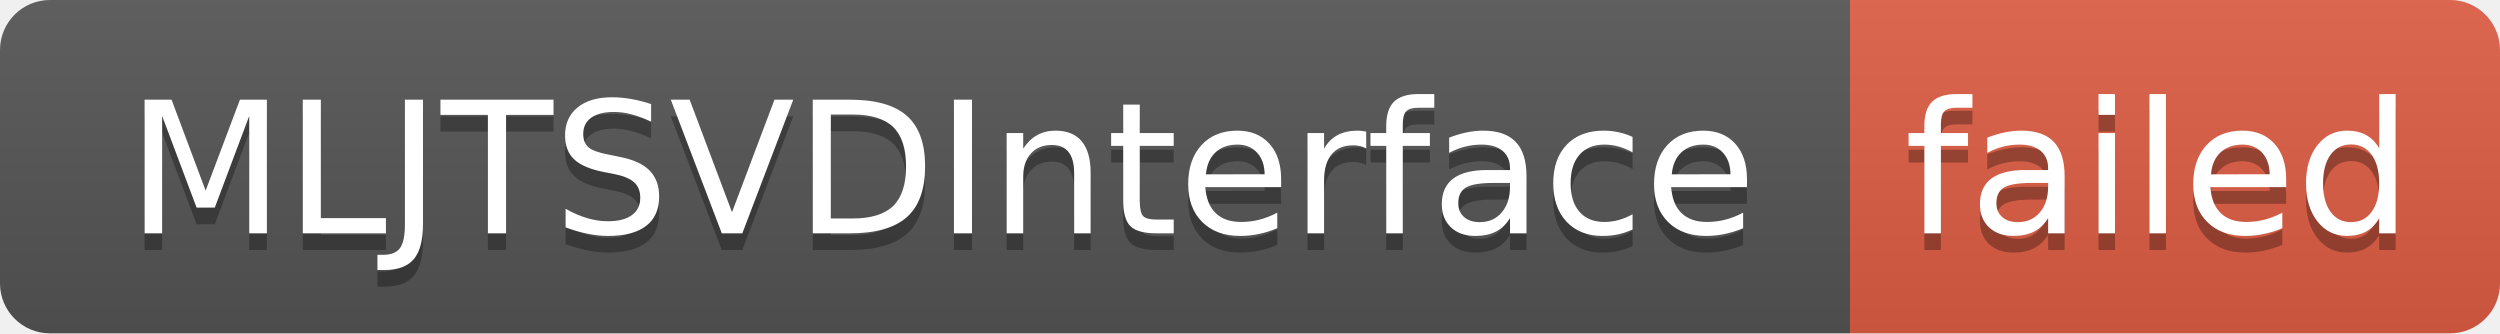
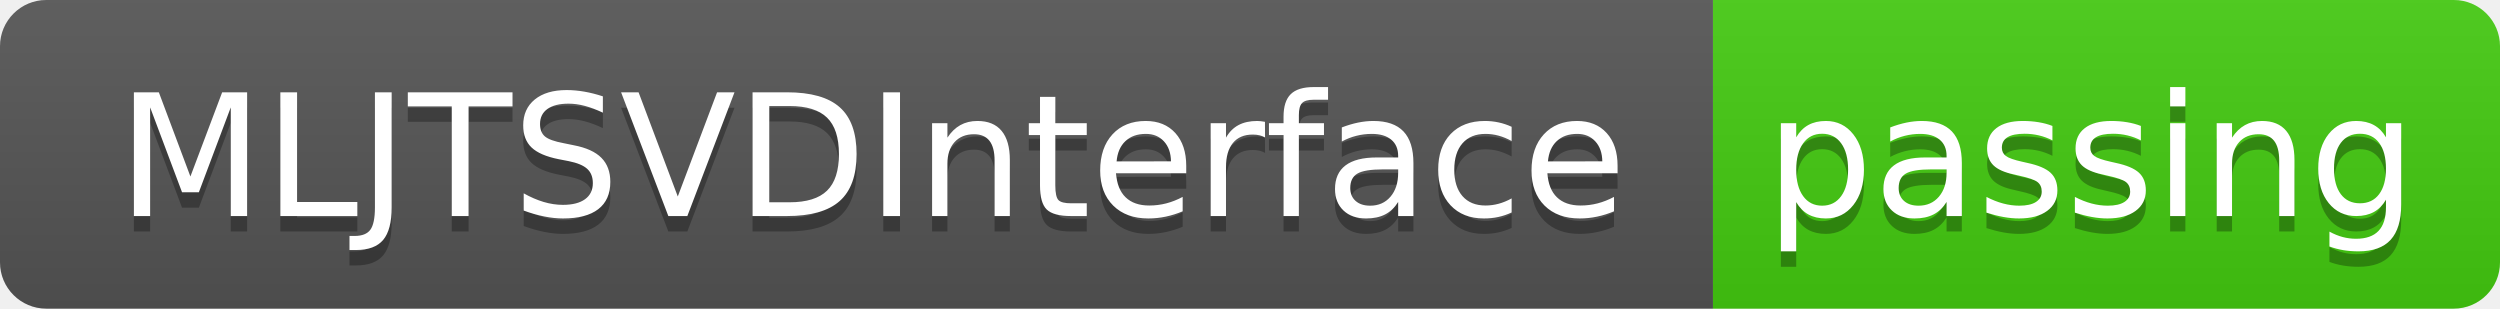
- <svg xmlns="http://www.w3.org/2000/svg" width="150" height="20" role="img" aria-label="MLJTSVDInterface: failed">
+ <svg xmlns="http://www.w3.org/2000/svg" width="162" height="20" role="img" aria-label="MLJTSVDInterface: passing">
  <linearGradient id="s" x2="0" y2="100%">
    <stop offset="0" stop-color="#bbb" stop-opacity=".1" />
    <stop offset="1" stop-opacity=".1" />
  </linearGradient>
  <clipPath id="r">
-     <rect width="150" height="20" rx="3" fill="#fff" />
+     <rect width="162" height="20" rx="3" fill="#fff" />
  </clipPath>
  <g clip-path="url(#r)">
    <rect width="111" height="20" fill="#555" />
-     <rect x="111" width="39" height="20" fill="#e05d44" />
-     <rect width="150" height="20" fill="url(#s)" />
+     <rect x="111" width="51" height="20" fill="#4c1" />
+     <rect width="162" height="20" fill="url(#s)" />
  </g>
  <g fill="#fff" text-anchor="middle" font-family="Verdana,Geneva,DejaVu Sans,sans-serif" text-rendering="geometricPrecision" font-size="110">
    <text aria-hidden="true" x="565" y="150" fill="#010101" fill-opacity=".3" transform="scale(.1)" textLength="1010">MLJTSVDInterface</text>
    <text x="565" y="140" transform="scale(.1)" fill="#fff" textLength="1010">MLJTSVDInterface</text>
-     <text aria-hidden="true" x="1295" y="150" fill="#010101" fill-opacity=".3" transform="scale(.1)" textLength="290">failed</text>
-     <text x="1295" y="140" transform="scale(.1)" fill="#fff" textLength="290">failed</text>
+     <text aria-hidden="true" x="1355" y="150" fill="#010101" fill-opacity=".3" transform="scale(.1)" textLength="410">passing</text>
+     <text x="1355" y="140" transform="scale(.1)" fill="#fff" textLength="410">passing</text>
  </g>
</svg>
